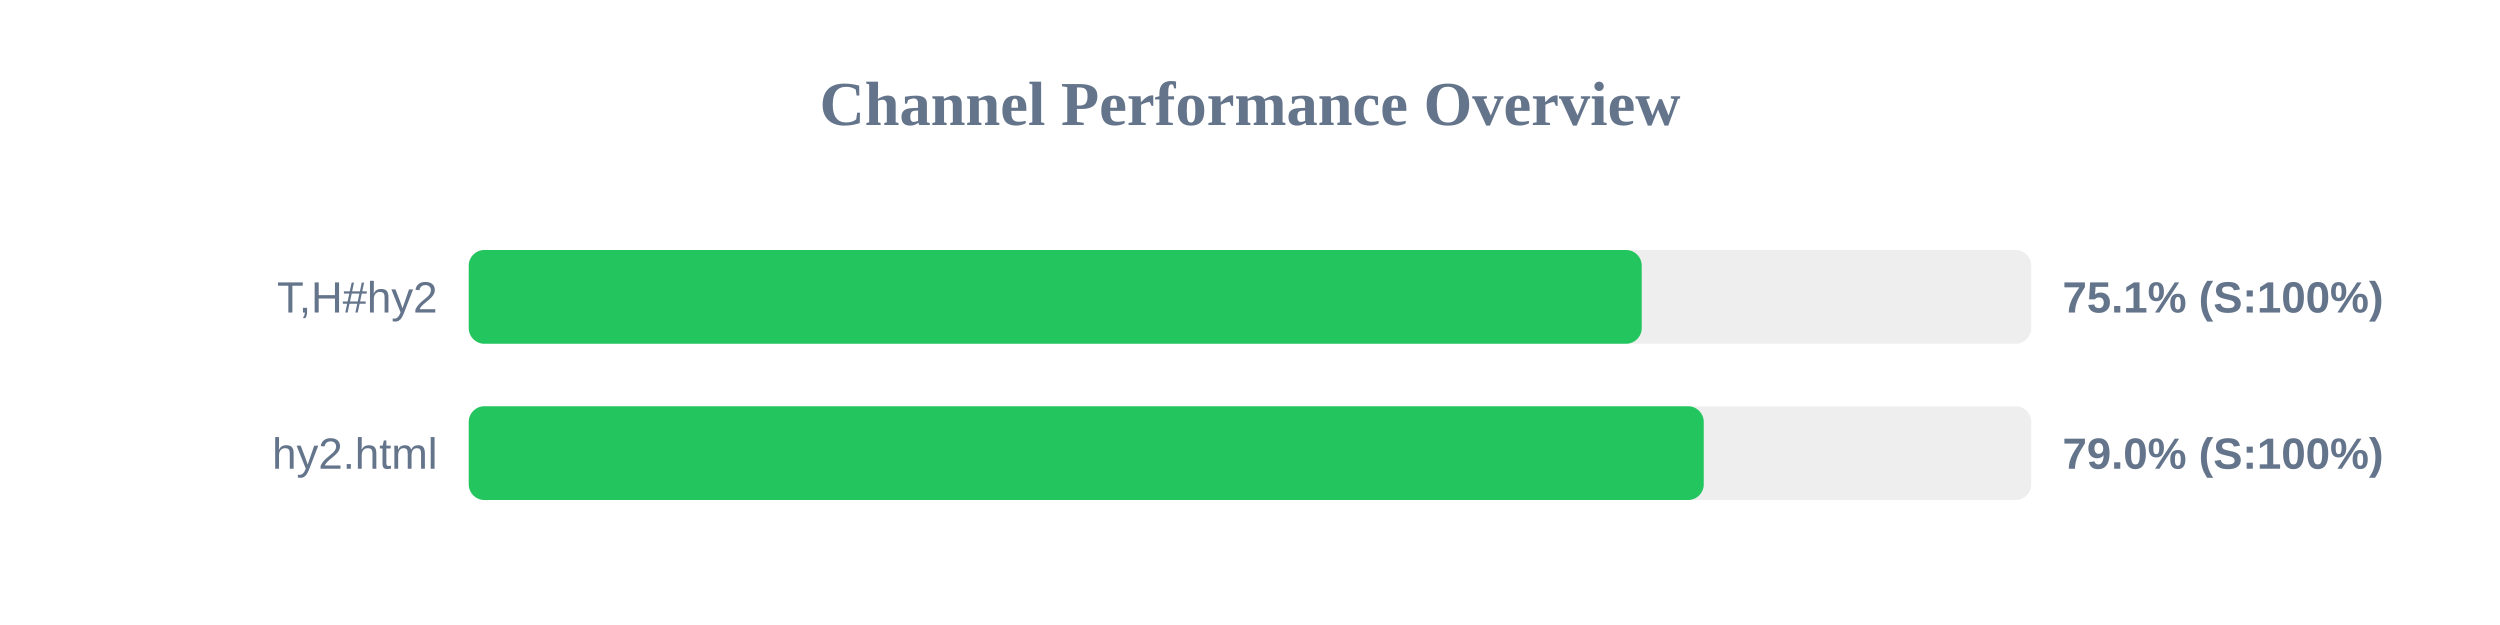
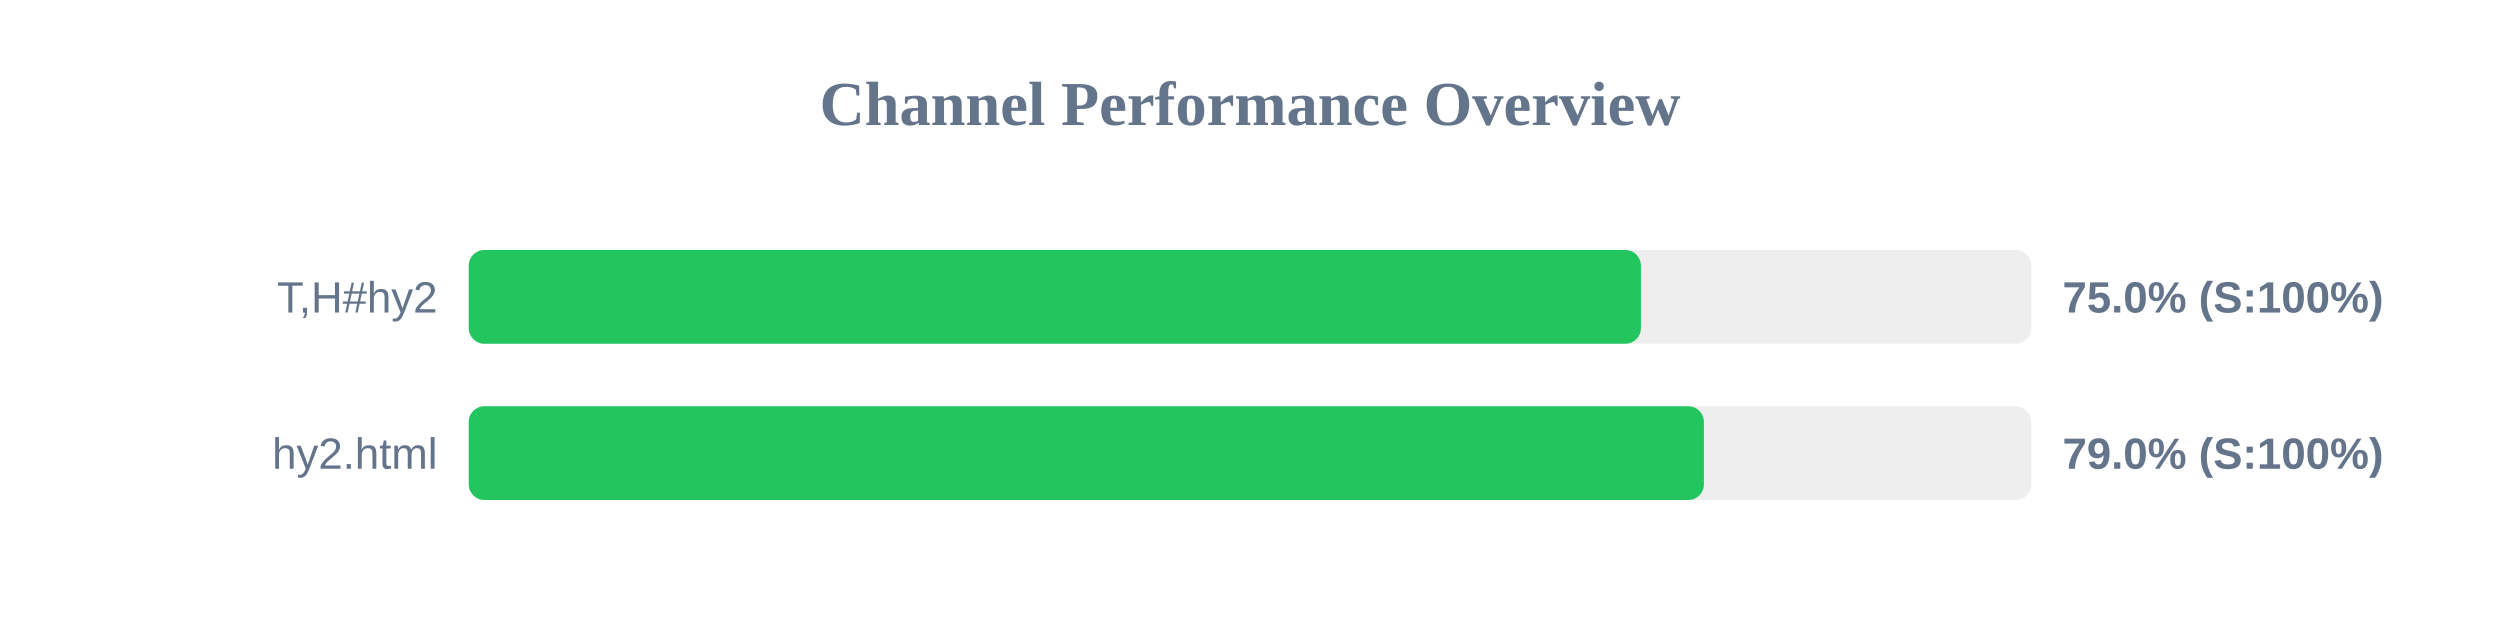
<svg xmlns="http://www.w3.org/2000/svg" width="800" height="200" version="1.1">
  <style>
        .row { font: 14px Arial; fill: #64748b; }
        .score { font: bold 14px Arial; fill: #64748b; }
    </style>
  <text x="400" y="40" text-anchor="middle" font-size="20px" font-weight="bold" fill="#64748b">Channel Performance Overview</text>
  <rect x="150" y="80" width="500" height="30" fill="#eee" rx="5" />
-   <rect x="150" y="80" width="375.35" height="30" fill="#22c55e" rx="5" />
+   <rect x="150" y="80" width="375.1" height="30" fill="#22c55e" rx="5" />
  <text x="140" y="100" text-anchor="end" class="row">T,H#hy2</text>
-   <text x="660" y="100" text-anchor="start" class="score">75.1% (S:100%)</text>
+   <text x="660" y="100" text-anchor="start" class="score">75.0% (S:100%)</text>
  <rect x="150" y="130" width="500" height="30" fill="#eee" rx="5" />
-   <rect x="150" y="130" width="395.2" height="30" fill="#22c55e" rx="5" />
+   <rect x="150" y="130" width="395.25" height="30" fill="#22c55e" rx="5" />
  <text x="140" y="150" text-anchor="end" class="row">hy2.html</text>
  <text x="660" y="150" text-anchor="start" class="score">79.0% (S:100%)</text>
</svg>
